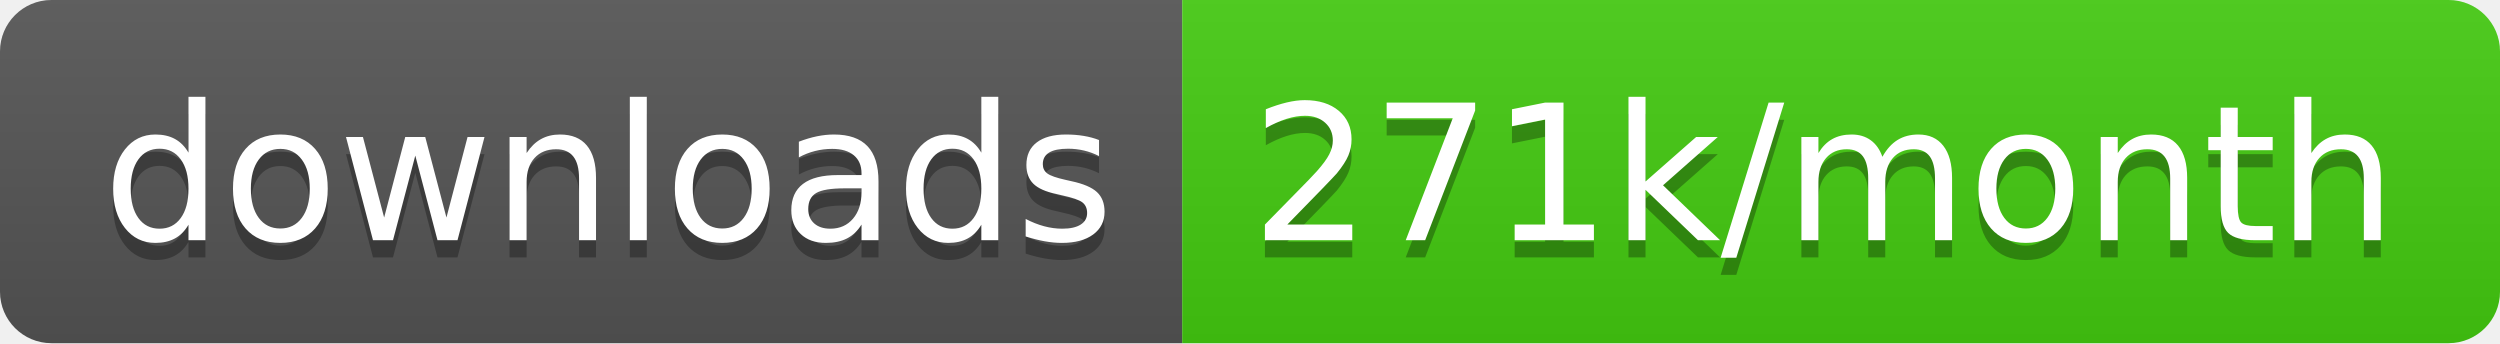
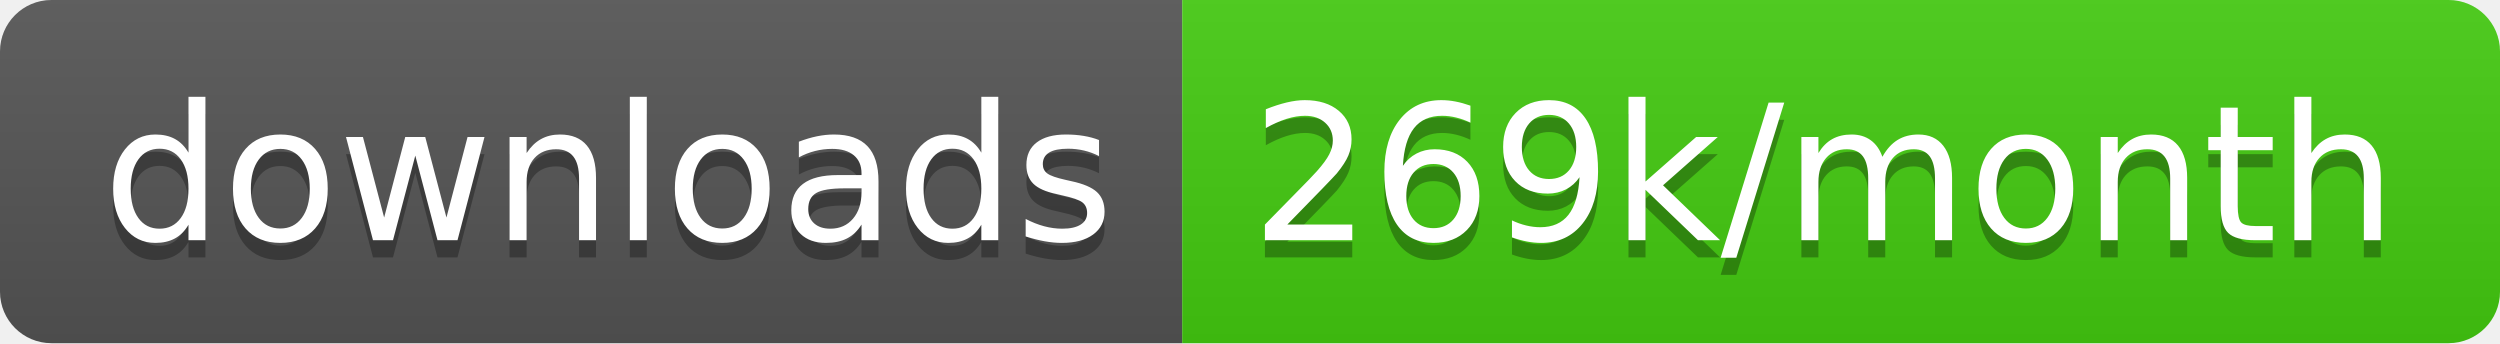
<svg xmlns="http://www.w3.org/2000/svg" width="145.7" height="20">
  <linearGradient id="smooth" x2="0" y2="100%">
    <stop offset="0" stop-color="#bbb" stop-opacity=".1" />
    <stop offset="1" stop-opacity=".1" />
  </linearGradient>
  <clipPath id="round">
    <rect width="145.7" height="20" rx="3" fill="#fff" />
  </clipPath>
  <g clip-path="url(#round)">
    <rect width="68.9" height="20" fill="#555" />
    <rect x="68.9" width="76.8" height="20" fill="#4c1" />
    <rect width="145.7" height="20" fill="url(#smooth)" />
  </g>
  <g fill="#fff" text-anchor="middle" font-family="DejaVu Sans,Verdana,Geneva,sans-serif" font-size="110">
    <text x="354.5" y="150" fill="#010101" fill-opacity=".3" transform="scale(0.1)" textLength="589.0" lengthAdjust="spacing">downloads</text>
    <text x="354.5" y="140" transform="scale(0.1)" textLength="589.0" lengthAdjust="spacing">downloads</text>
-     <text x="1063.0" y="150" fill="#010101" fill-opacity=".3" transform="scale(0.1)" textLength="668.0" lengthAdjust="spacing">271k/month</text>
-     <text x="1063.0" y="140" transform="scale(0.1)" textLength="668.0" lengthAdjust="spacing">271k/month</text>
+     <text x="1063.0" y="150" fill="#010101" fill-opacity=".3" transform="scale(0.1)" textLength="668.0" lengthAdjust="spacing">269k/month</text>
+     <text x="1063.0" y="140" transform="scale(0.1)" textLength="668.0" lengthAdjust="spacing">269k/month</text>
  </g>
</svg>
